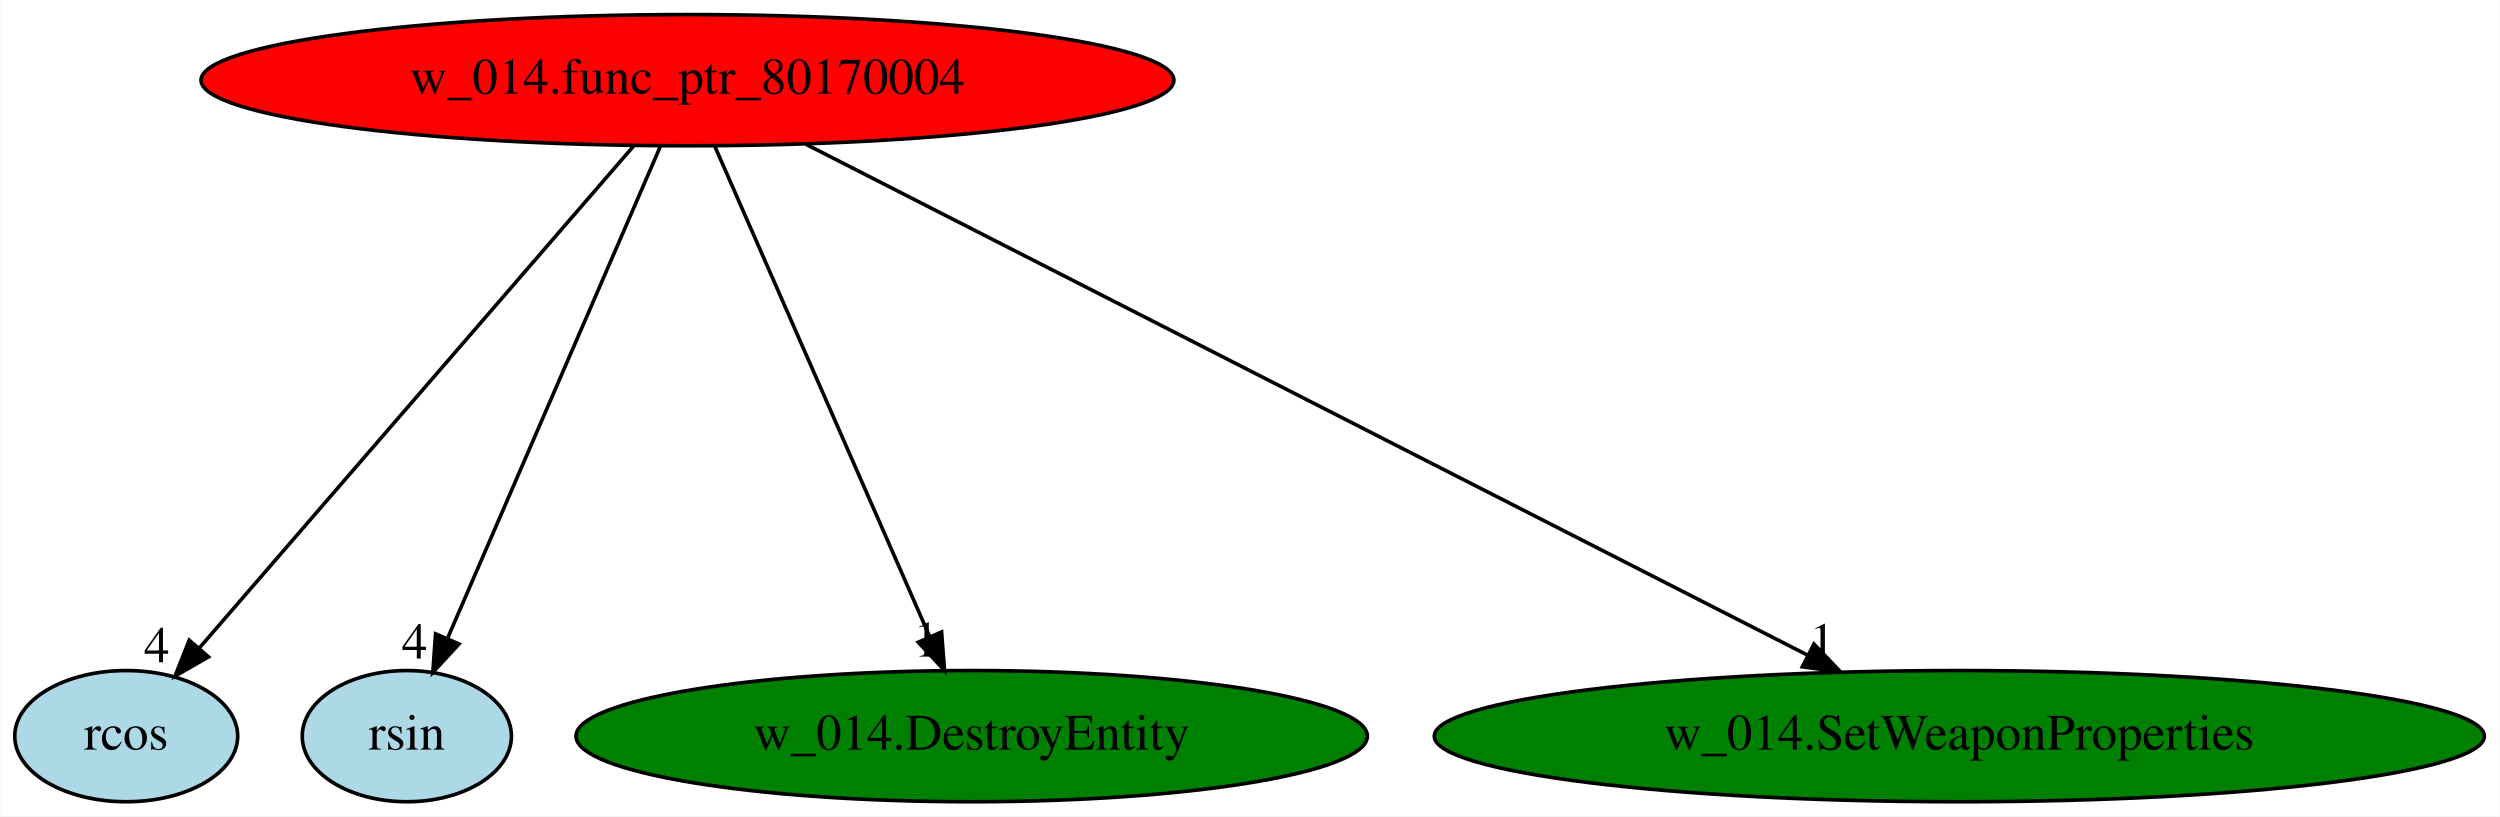
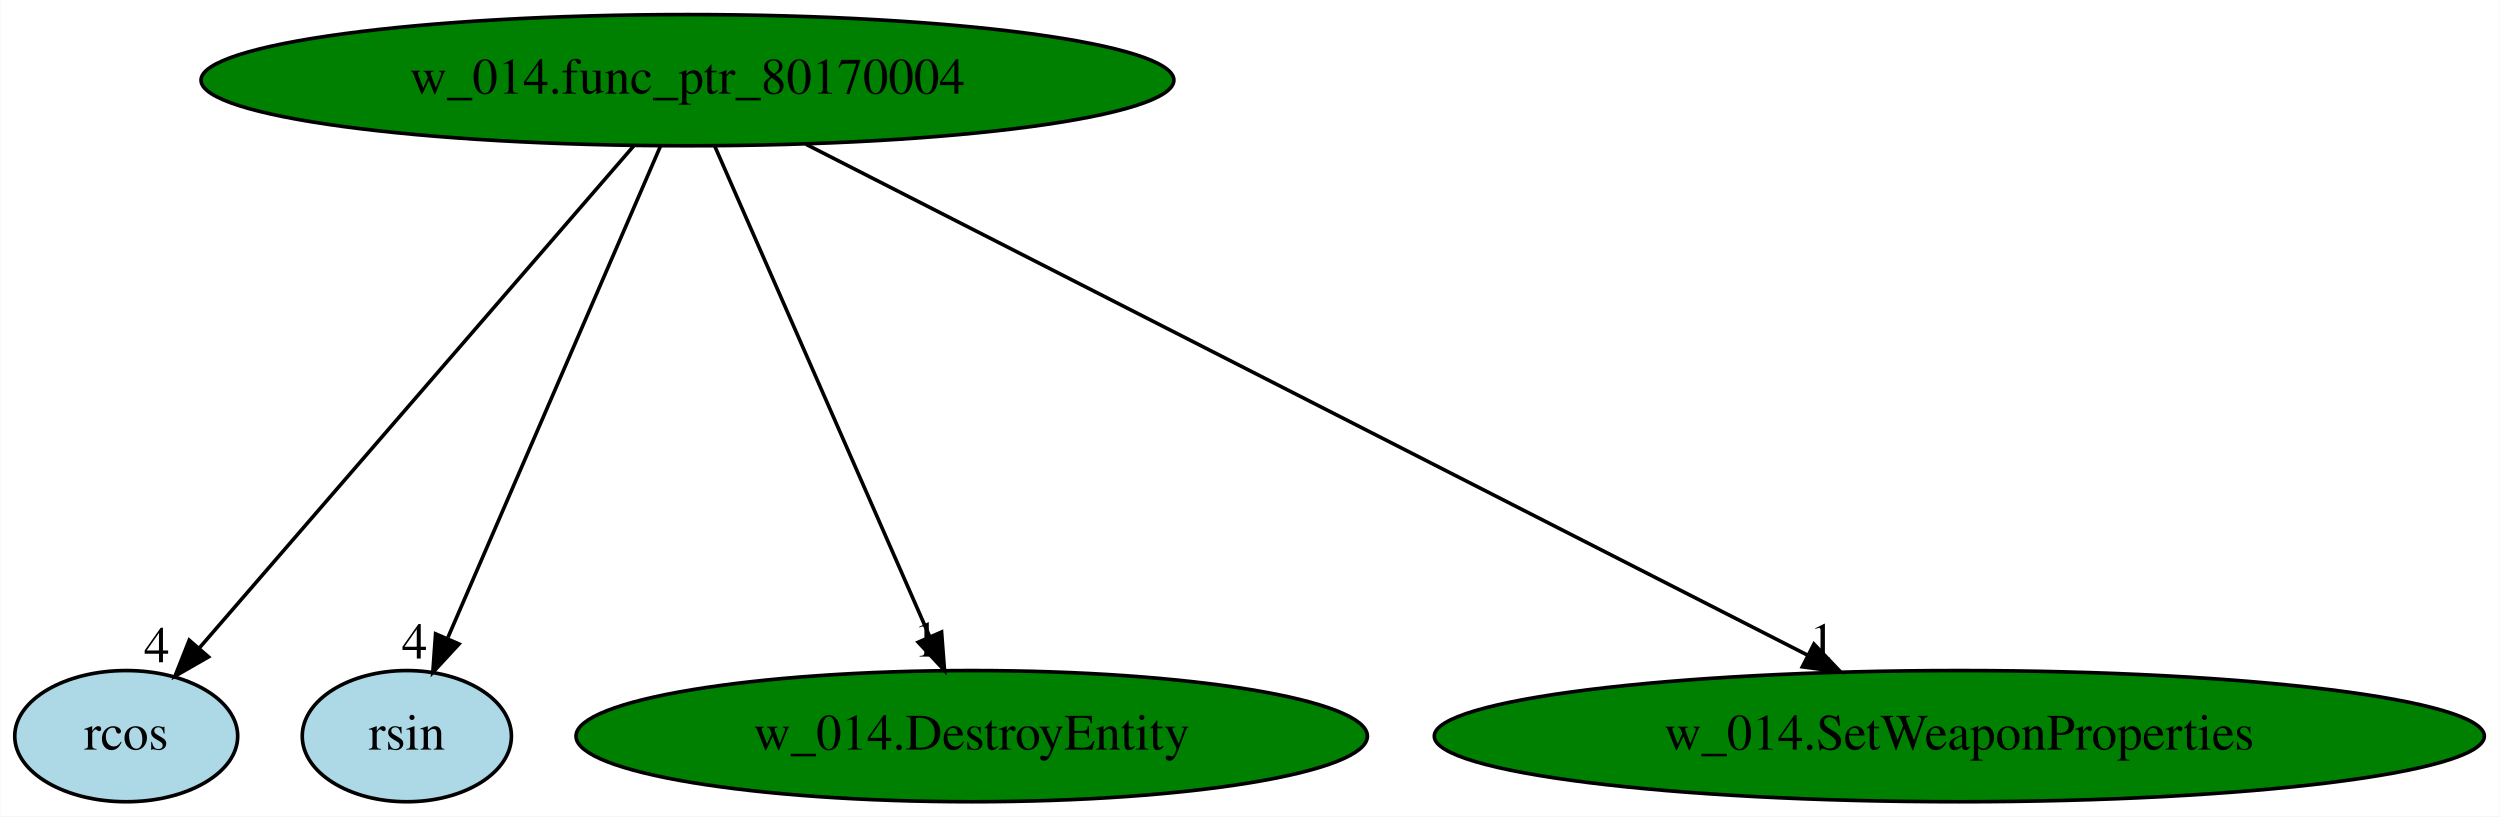
<svg xmlns="http://www.w3.org/2000/svg" xmlns:xlink="http://www.w3.org/1999/xlink" width="686pt" height="224pt" viewBox="0.00 0.00 685.83 224.00">
  <g id="graph0" class="graph" transform="scale(1 1) rotate(0) translate(4 220)">
    <polygon fill="white" stroke="transparent" points="-4,4 -4,-220 681.83,-220 681.83,4 -4,4" />
    <g id="node1" class="node">
-       <ellipse fill="red" stroke="black" cx="184.55" cy="-198" rx="133.48" ry="18" />
+       <ellipse fill="green" stroke="black" cx="184.55" cy="-198" rx="133.48" ry="18" />
      <text text-anchor="middle" x="184.55" y="-194.3" font-family="Times,serif" font-size="14.00">w_014.func_ptr_80170004</text>
    </g>
    <g id="node2" class="node">
      <g id="a_node2">
        <a xlink:href="rcos.svg" xlink:title="rcos">
          <ellipse fill="lightblue" stroke="black" cx="30.55" cy="-18" rx="30.59" ry="18" />
          <text text-anchor="middle" x="30.55" y="-14.3" font-family="Times,serif" font-size="14.00">rcos</text>
        </a>
      </g>
    </g>
    <g id="edge1" class="edge">
      <path fill="none" stroke="black" d="M169.78,-179.93C142,-147.82 81.92,-78.37 50.54,-42.11" />
      <polygon fill="black" stroke="black" points="53.13,-39.75 43.94,-34.48 47.84,-44.33 53.13,-39.75" />
      <text text-anchor="middle" x="38.94" y="-38.28" font-family="Times,serif" font-size="14.00">4</text>
    </g>
    <g id="node3" class="node">
      <g id="a_node3">
        <a xlink:href="rsin.svg" xlink:title="rsin">
          <ellipse fill="lightblue" stroke="black" cx="107.55" cy="-18" rx="28.7" ry="18" />
          <text text-anchor="middle" x="107.55" y="-14.3" font-family="Times,serif" font-size="14.00">rsin</text>
        </a>
      </g>
    </g>
    <g id="edge2" class="edge">
      <path fill="none" stroke="black" d="M177.16,-179.93C163.64,-148.67 134.82,-82.06 118.83,-45.09" />
      <polygon fill="black" stroke="black" points="121.87,-43.29 114.68,-35.5 115.44,-46.07 121.87,-43.29" />
      <text text-anchor="middle" x="109.68" y="-39.3" font-family="Times,serif" font-size="14.00">4</text>
    </g>
    <g id="node4" class="node">
      <g id="a_node4">
        <a xlink:href="w_014.DestroyEntity.svg" xlink:title="w_014.DestroyEntity">
          <ellipse fill="green" stroke="black" cx="262.55" cy="-18" rx="108.58" ry="18" />
          <text text-anchor="middle" x="262.55" y="-14.3" font-family="Times,serif" font-size="14.00">w_014.DestroyEntity</text>
        </a>
      </g>
    </g>
    <g id="edge3" class="edge">
      <path fill="none" stroke="black" d="M192.03,-179.93C205.71,-148.7 234.87,-82.17 251.08,-45.18" />
      <polygon fill="black" stroke="black" points="254.28,-46.58 255.09,-36.02 247.87,-43.77 254.28,-46.58" />
      <text text-anchor="middle" x="250.09" y="-39.82" font-family="Times,serif" font-size="14.00">1</text>
    </g>
    <g id="node5" class="node">
      <g id="a_node5">
        <a xlink:href="w_014.SetWeaponProperties.svg" xlink:title="w_014.SetWeaponProperties">
          <ellipse fill="green" stroke="black" cx="533.55" cy="-18" rx="144.07" ry="18" />
          <text text-anchor="middle" x="533.55" y="-14.3" font-family="Times,serif" font-size="14.00">w_014.SetWeaponProperties</text>
        </a>
      </g>
    </g>
    <g id="edge4" class="edge">
      <path fill="none" stroke="black" d="M217.07,-180.41C280.71,-147.95 421.63,-76.08 491.95,-40.21" />
      <polygon fill="black" stroke="black" points="493.66,-43.27 500.98,-35.61 490.48,-37.03 493.66,-43.27" />
      <text text-anchor="middle" x="495.98" y="-39.41" font-family="Times,serif" font-size="14.00">1</text>
    </g>
  </g>
</svg>
